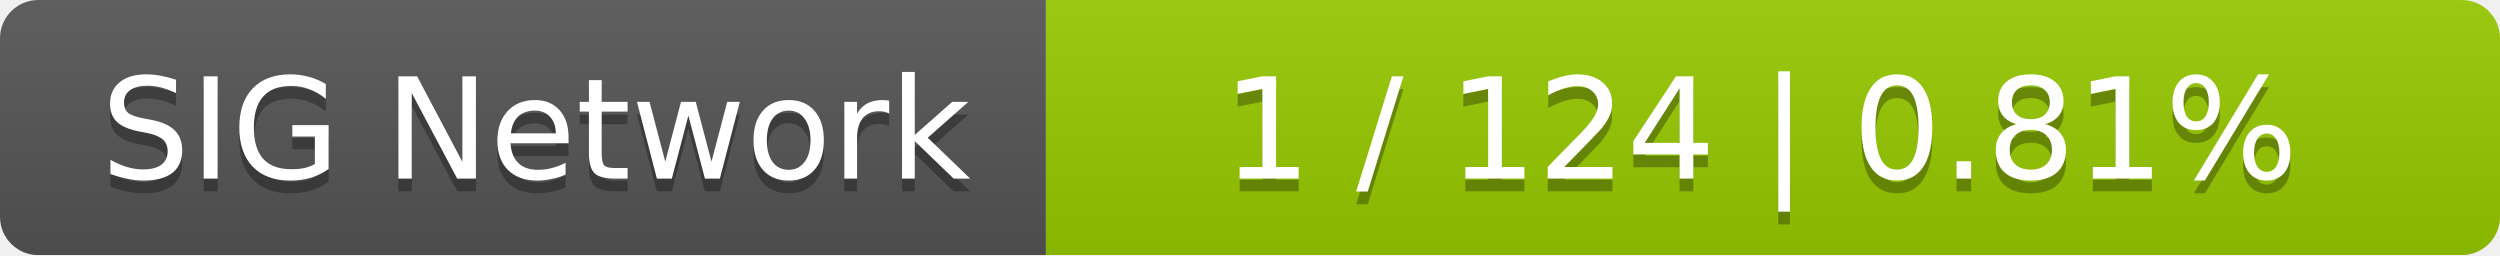
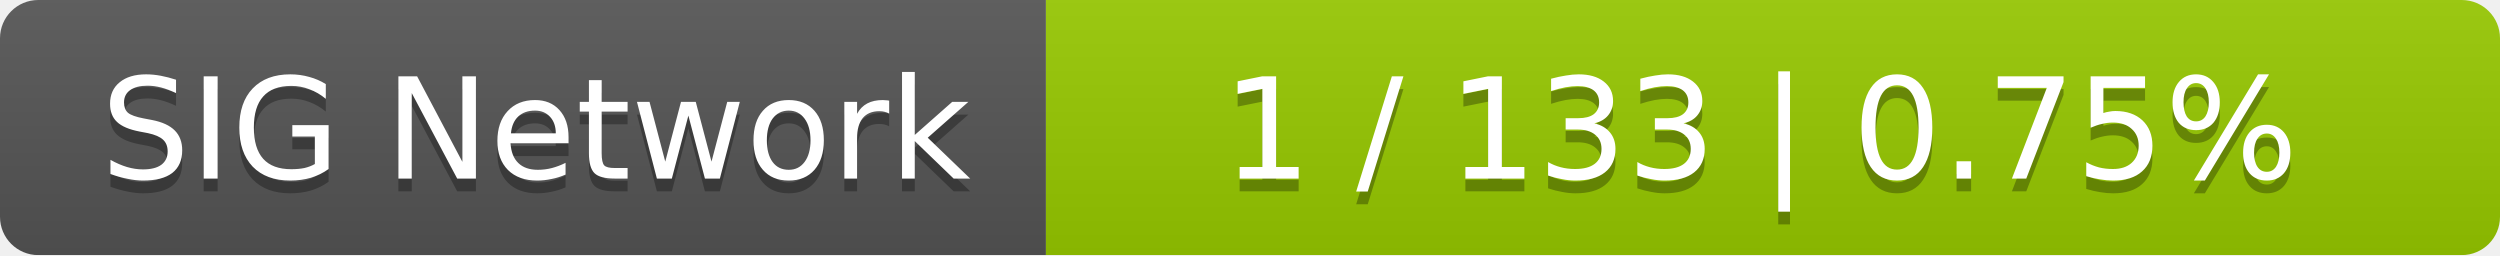
<svg xmlns="http://www.w3.org/2000/svg" width="196" height="20">
  <linearGradient id="smooth" x2="0" y2="100%">
    <stop offset="0" stop-color="#bbb" stop-opacity=".1" />
    <stop offset="1" stop-opacity=".1" />
  </linearGradient>
  <mask id="round">
    <rect width="196" height="20" rx="3" fill="#fff" />
  </mask>
  <g mask="url(#round)">
    <rect width="82" height="20" fill="#555" />
    <rect x="82" width="114" height="20" fill="#97ca00" />
    <rect width="196" height="20" fill="url(#smooth)" />
  </g>
  <g fill="#fff" text-anchor="middle" font-family="DejaVu Sans,Verdana,Geneva,sans-serif" font-size="11">
    <text x="42" y="15" fill="#010101" fill-opacity=".3">SIG Network</text>
    <text x="42" y="14">SIG Network</text>
-     <text x="138" y="15" fill="#010101" fill-opacity=".3">1 / 124    |    0.81%</text>
-     <text x="138" y="14">1 / 124    |    0.81%</text>
+     <text x="138" y="15" fill="#010101" fill-opacity=".3">1 / 133    |    0.75%</text>
+     <text x="138" y="14">1 / 133    |    0.75%</text>
  </g>
</svg>
